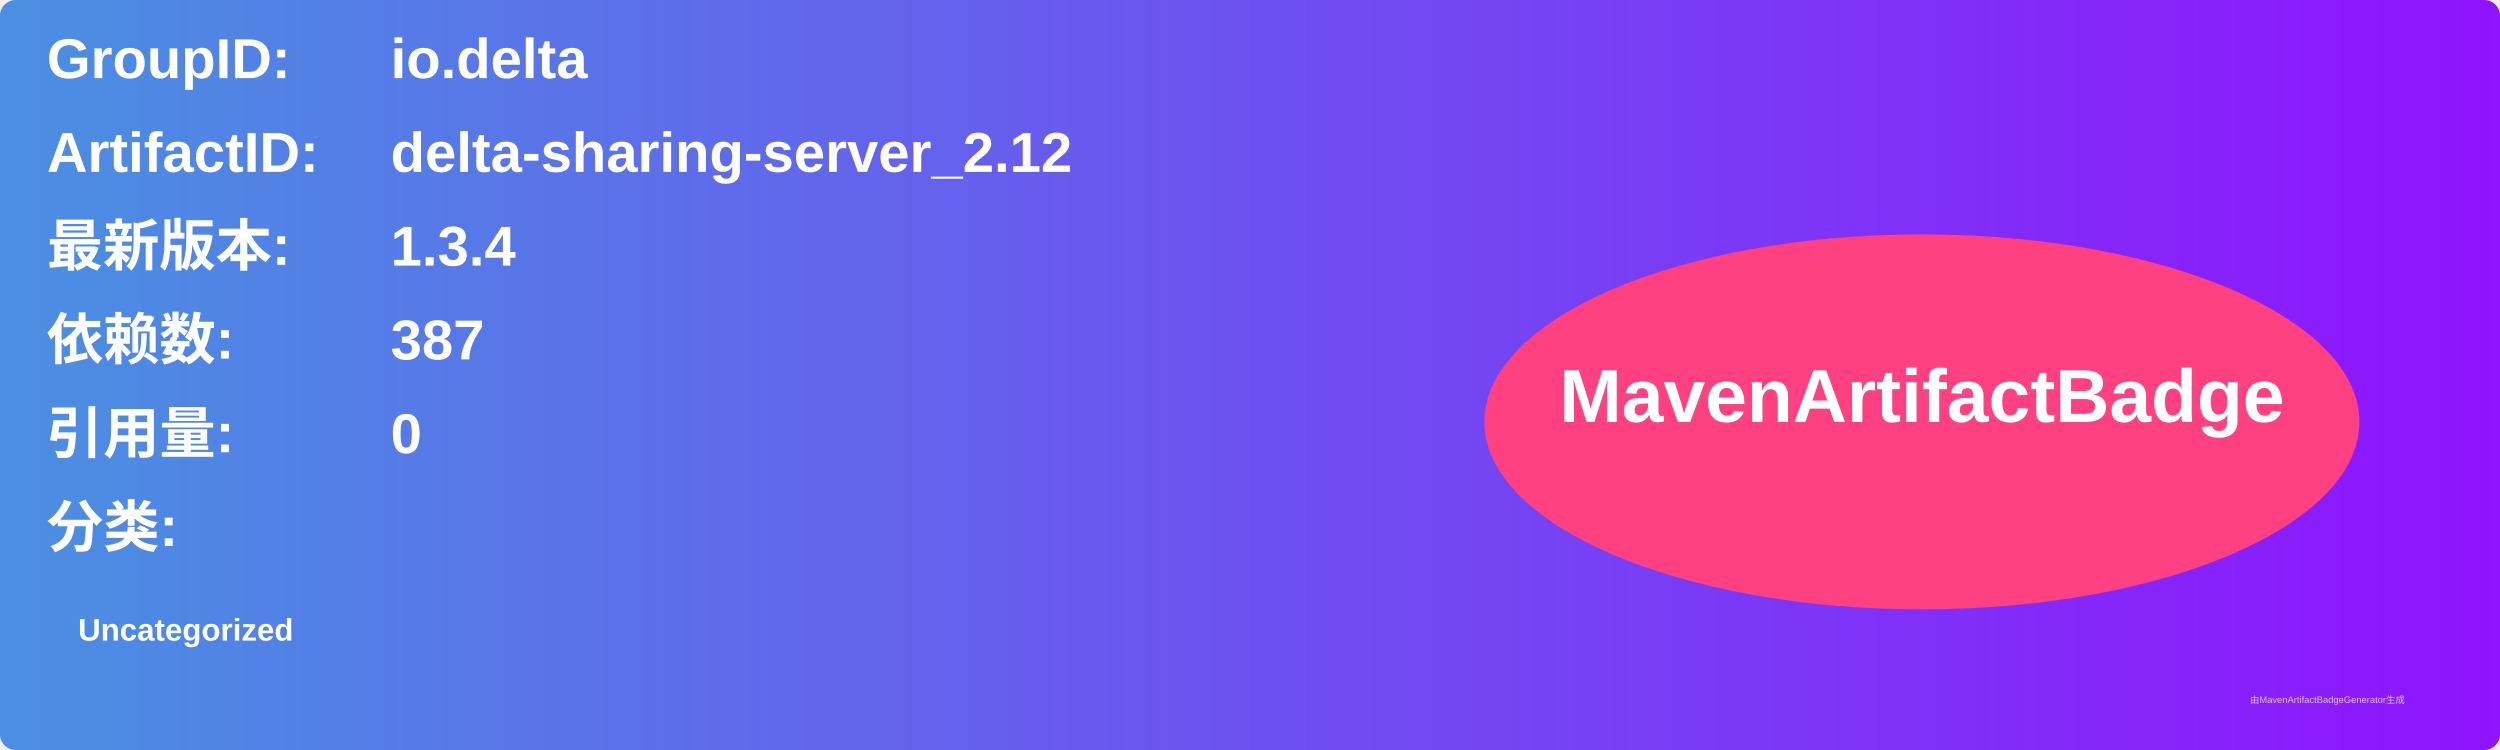
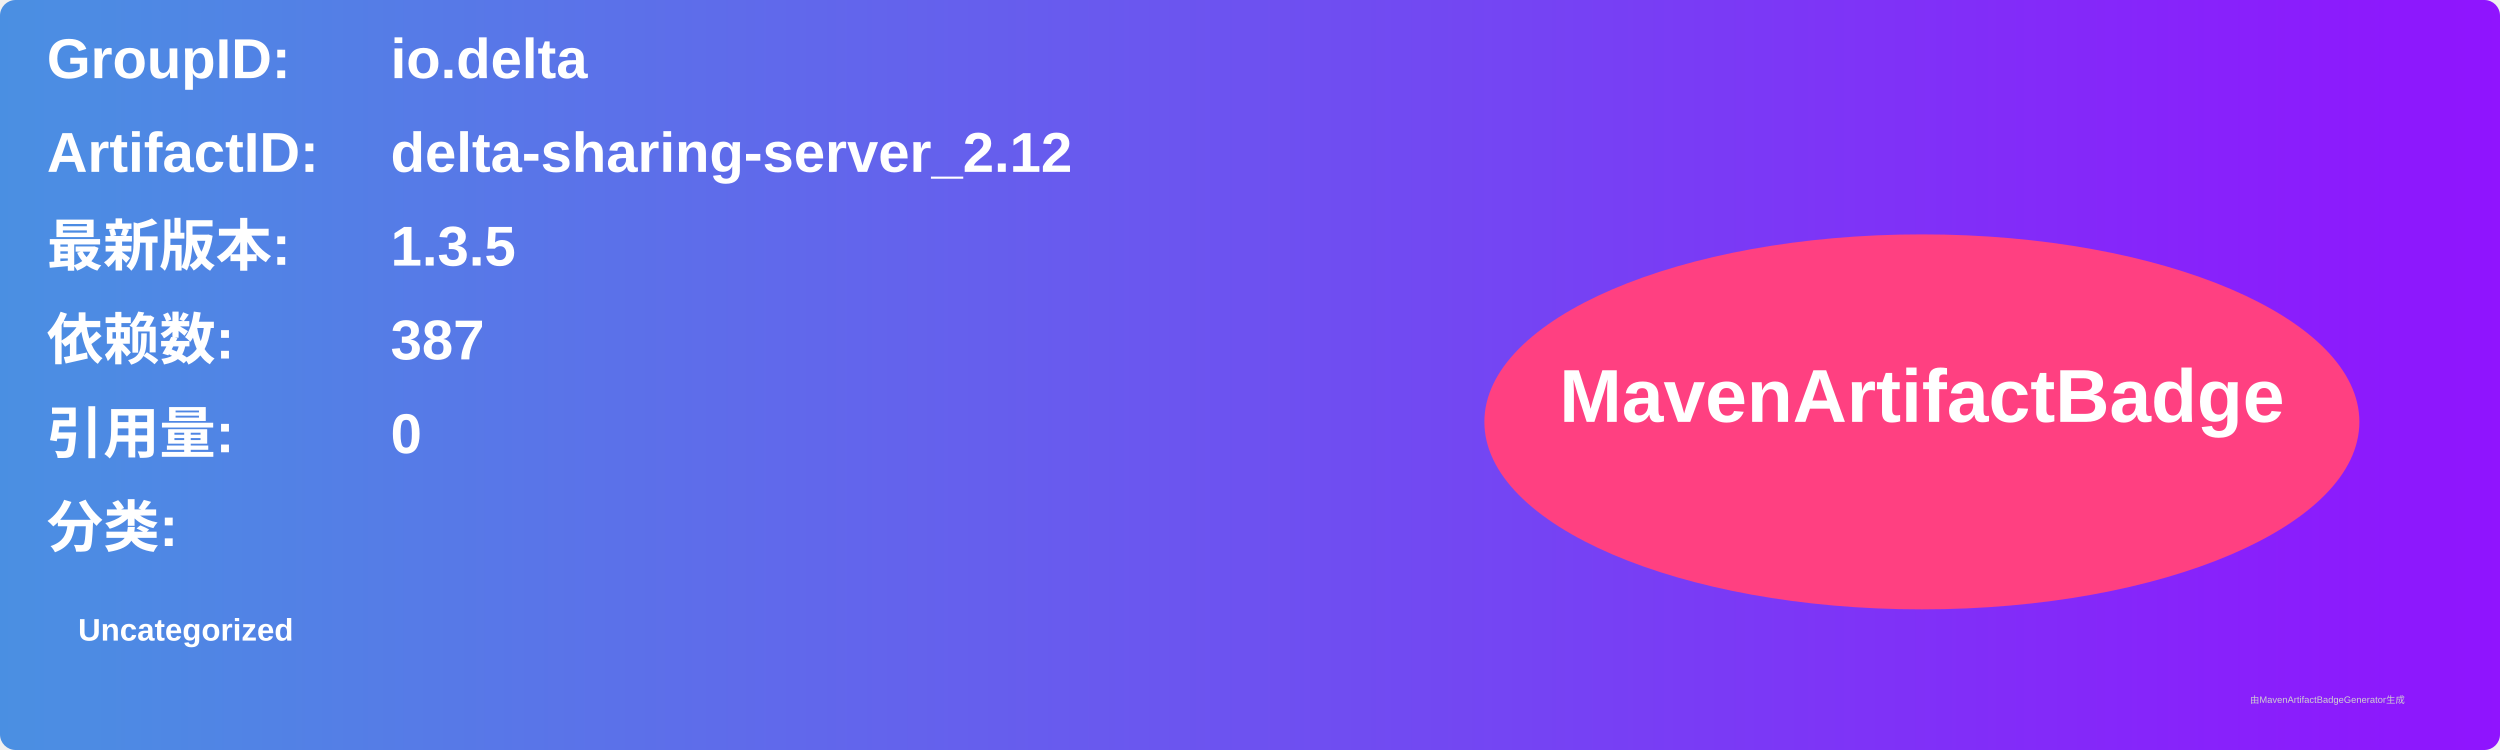
<svg xmlns="http://www.w3.org/2000/svg" width="800" height="240" viewBox="0 0 800 240">
  <linearGradient id="grad" x1="0%" y1="0%" x2="100%" y2="0%">
    <stop offset="0%" stop-color="#4a90e2" />
    <stop offset="100%" stop-color="#9013fe" />
  </linearGradient>
  <rect width="100%" height="100%" rx="5" ry="5" fill="url(#grad)" />
  <g transform="translate(15, 15)">
    <text x="0" y="10" font-family="Arial" font-size="18" fill="white" font-weight="bold" width="260">GroupID:</text>
    <text x="110" y="10" font-family="Arial" font-size="18" fill="white" font-weight="bold" width="460">io.delta</text>
    <text x="0" y="40" font-family="Arial" font-size="18" fill="white" font-weight="bold" width="260">ArtifactID:</text>
    <text x="110" y="40" font-family="Arial" font-size="18" fill="white" font-weight="bold" width="460">delta-sharing-server_2.12</text>
    <text x="0" y="70" font-family="Arial" font-size="18" fill="white" font-weight="bold">最新版本:</text>
    <text x="110" y="70" font-family="Arial" font-size="18" fill="white" font-weight="bold">
-       <tspan font-weight="bold">1.3.4</tspan>
+       <tspan font-weight="bold">1.3.5</tspan>
    </text>
    <text x="0" y="100" font-family="Arial" font-size="18" fill="white" font-weight="bold">依赖数: </text>
    <text x="110" y="100" font-family="Arial" font-size="18" fill="white">
      <tspan font-weight="bold">387</tspan>
    </text>
    <text x="0" y="130" font-family="Arial" font-size="18" fill="white" font-weight="bold">引用量: </text>
    <text x="110" y="130" font-family="Arial" font-size="18" fill="white">
      <tspan font-weight="bold">0</tspan>
    </text>
    <text x="0" y="160" font-family="Arial" font-size="18" fill="white" font-weight="bold">分类:</text>
    <text x="10" y="190" font-family="Arial" font-size="10" fill="white">
      <tspan font-weight="bold">Uncategorized</tspan>
    </text>
    <ellipse cx="600" cy="120" rx="140" ry="60" fill="#ff4081" />
    <text x="600" y="120" text-anchor="middle" font-family="Arial" font-size="24" fill="white" font-weight="bold">MavenArtifactBadge</text>
  </g>
  <text x="720" y="225" font-family="Arial" font-size="3" fill="#d0d0d0">由MavenArtifactBadgeGenerator生成</text>
</svg>
